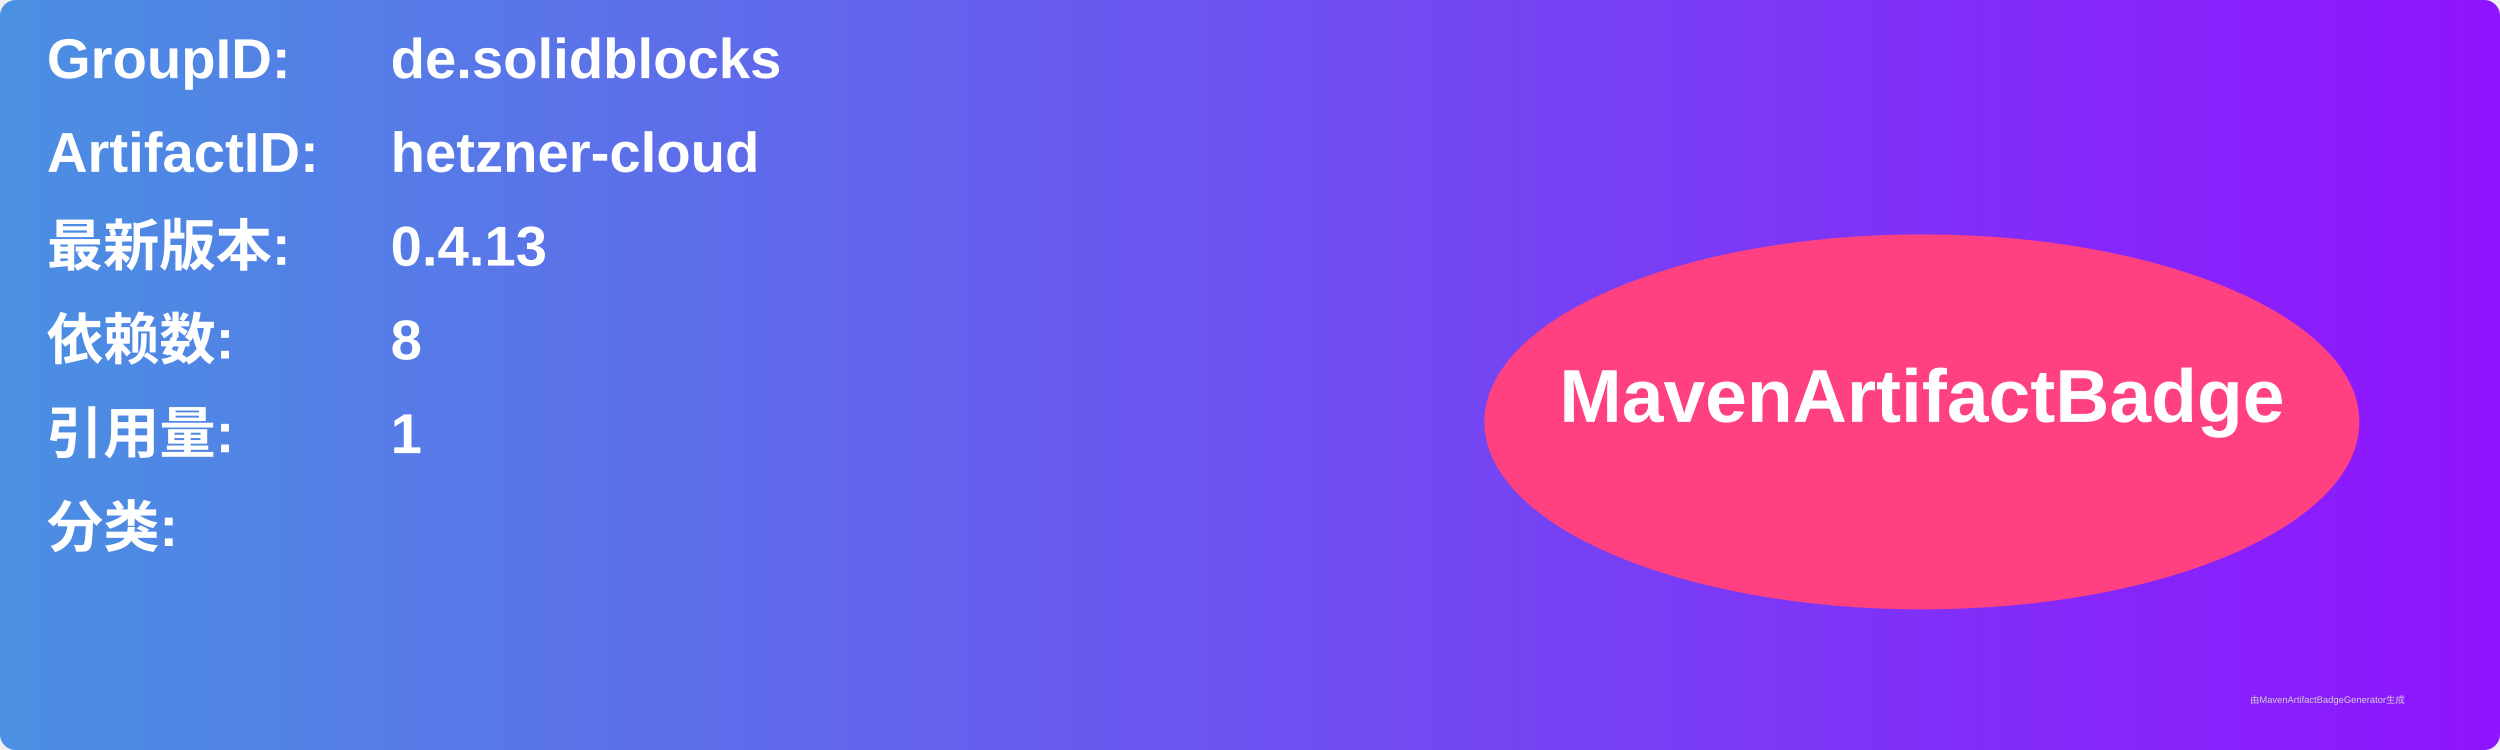
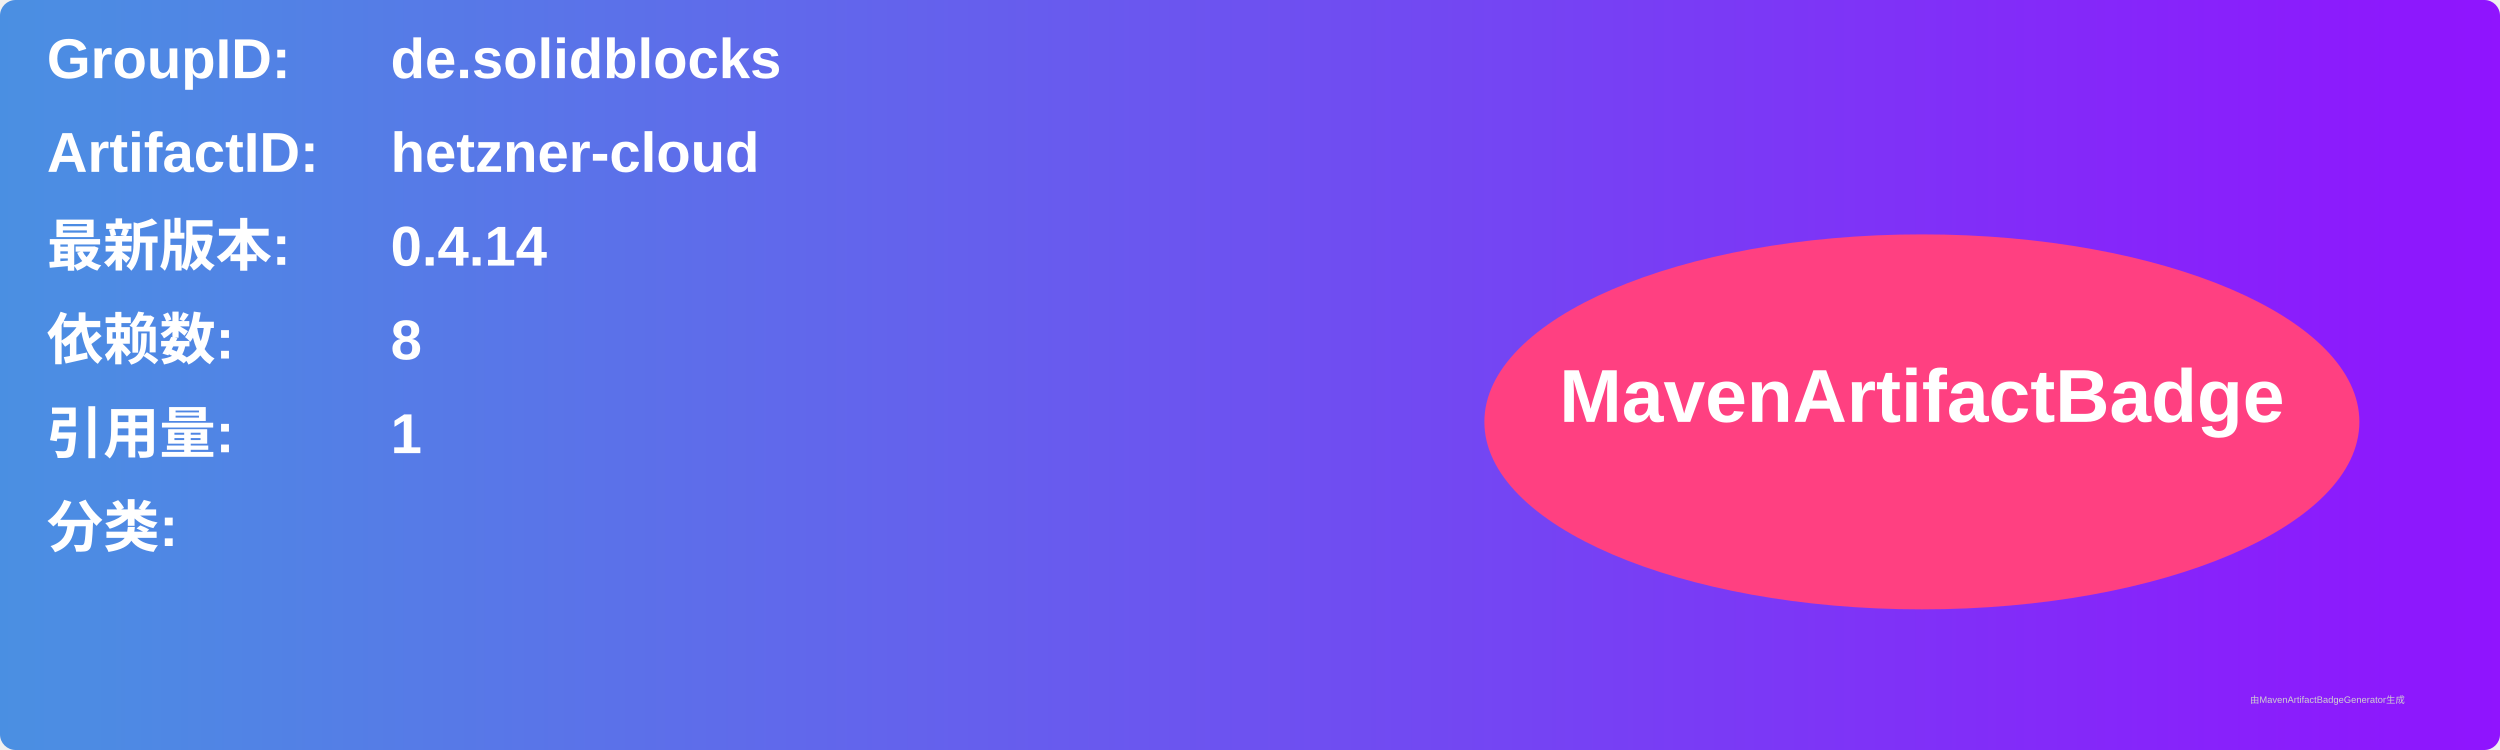
<svg xmlns="http://www.w3.org/2000/svg" width="800" height="240" viewBox="0 0 800 240">
  <linearGradient id="grad" x1="0%" y1="0%" x2="100%" y2="0%">
    <stop offset="0%" stop-color="#4a90e2" />
    <stop offset="100%" stop-color="#9013fe" />
  </linearGradient>
  <rect width="100%" height="100%" rx="5" ry="5" fill="url(#grad)" />
  <g transform="translate(15, 15)">
    <text x="0" y="10" font-family="Arial" font-size="18" fill="white" font-weight="bold" width="260">GroupID:</text>
    <text x="110" y="10" font-family="Arial" font-size="18" fill="white" font-weight="bold" width="460">de.solidblocks</text>
    <text x="0" y="40" font-family="Arial" font-size="18" fill="white" font-weight="bold" width="260">ArtifactID:</text>
    <text x="110" y="40" font-family="Arial" font-size="18" fill="white" font-weight="bold" width="460">hetzner-cloud</text>
    <text x="0" y="70" font-family="Arial" font-size="18" fill="white" font-weight="bold">最新版本:</text>
    <text x="110" y="70" font-family="Arial" font-size="18" fill="white" font-weight="bold">
-       <tspan font-weight="bold">0.4.13</tspan>
+       <tspan font-weight="bold">0.4.14</tspan>
    </text>
    <text x="0" y="100" font-family="Arial" font-size="18" fill="white" font-weight="bold">依赖数: </text>
    <text x="110" y="100" font-family="Arial" font-size="18" fill="white">
      <tspan font-weight="bold">8</tspan>
    </text>
    <text x="0" y="130" font-family="Arial" font-size="18" fill="white" font-weight="bold">引用量: </text>
    <text x="110" y="130" font-family="Arial" font-size="18" fill="white">
      <tspan font-weight="bold">1</tspan>
    </text>
    <text x="0" y="160" font-family="Arial" font-size="18" fill="white" font-weight="bold">分类:</text>
    <text x="10" y="190" font-family="Arial" font-size="10" fill="white">
      <tspan font-weight="bold" />
    </text>
    <ellipse cx="600" cy="120" rx="140" ry="60" fill="#ff4081" />
    <text x="600" y="120" text-anchor="middle" font-family="Arial" font-size="24" fill="white" font-weight="bold">MavenArtifactBadge</text>
  </g>
  <text x="720" y="225" font-family="Arial" font-size="3" fill="#d0d0d0">由MavenArtifactBadgeGenerator生成</text>
</svg>
